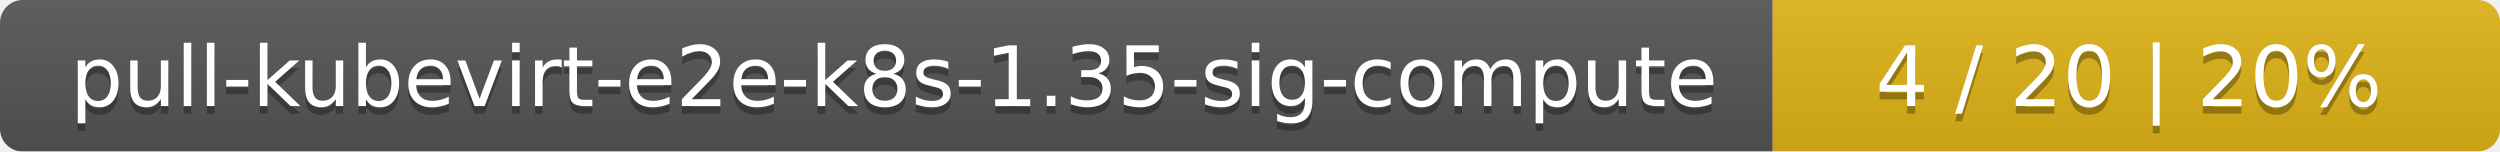
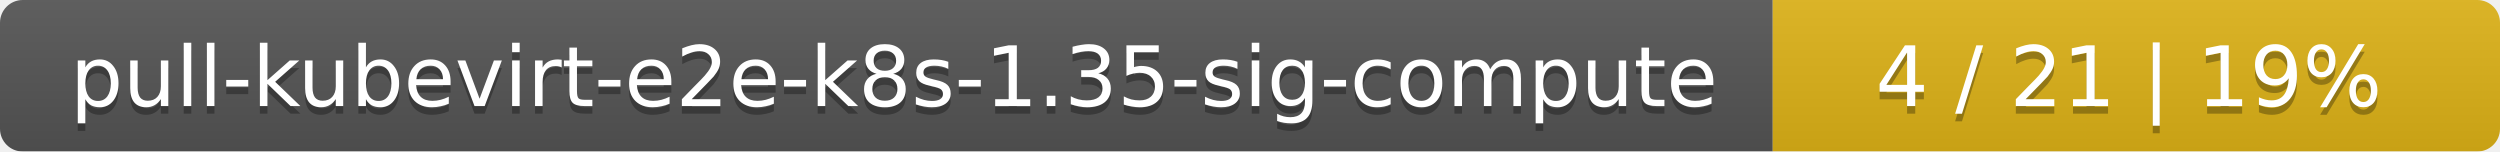
<svg xmlns="http://www.w3.org/2000/svg" width="330" height="20">
  <linearGradient id="smooth" x2="0" y2="100%">
    <stop offset="0" stop-color="#bbb" stop-opacity=".1" />
    <stop offset="1" stop-opacity=".1" />
  </linearGradient>
  <mask id="round">
    <rect width="330" height="20" rx="3" fill="#fff" />
  </mask>
  <g mask="url(#round)">
    <rect width="234" height="20" fill="#555" />
    <rect x="234" width="96" height="20" fill="#dfb317" />
    <rect width="330" height="20" fill="url(#smooth)" />
  </g>
  <g fill="#fff" text-anchor="middle" font-family="DejaVu Sans,Verdana,Geneva,sans-serif" font-size="11">
    <text x="118" y="15" fill="#010101" fill-opacity=".3">pull-kubevirt-e2e-k8s-1.35-sig-compute</text>
    <text x="118" y="14">pull-kubevirt-e2e-k8s-1.35-sig-compute</text>
-     <text x="281" y="15" fill="#010101" fill-opacity=".3">4 / 20    |    20%</text>
-     <text x="281" y="14">4 / 20    |    20%</text>
+     <text x="281" y="15" fill="#010101" fill-opacity=".3">4 / 21    |    19%</text>
+     <text x="281" y="14">4 / 21    |    19%</text>
  </g>
</svg>
